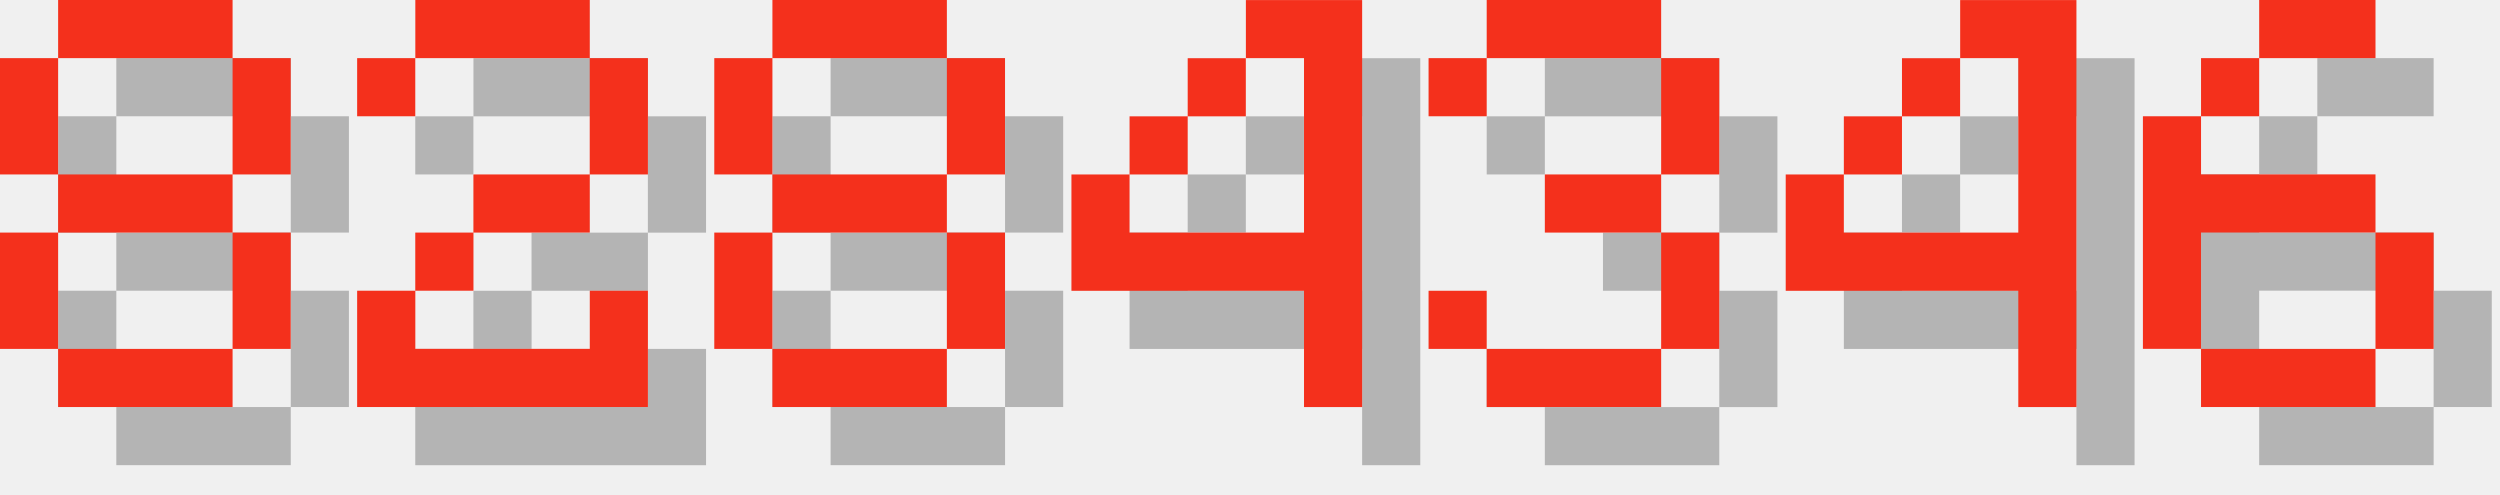
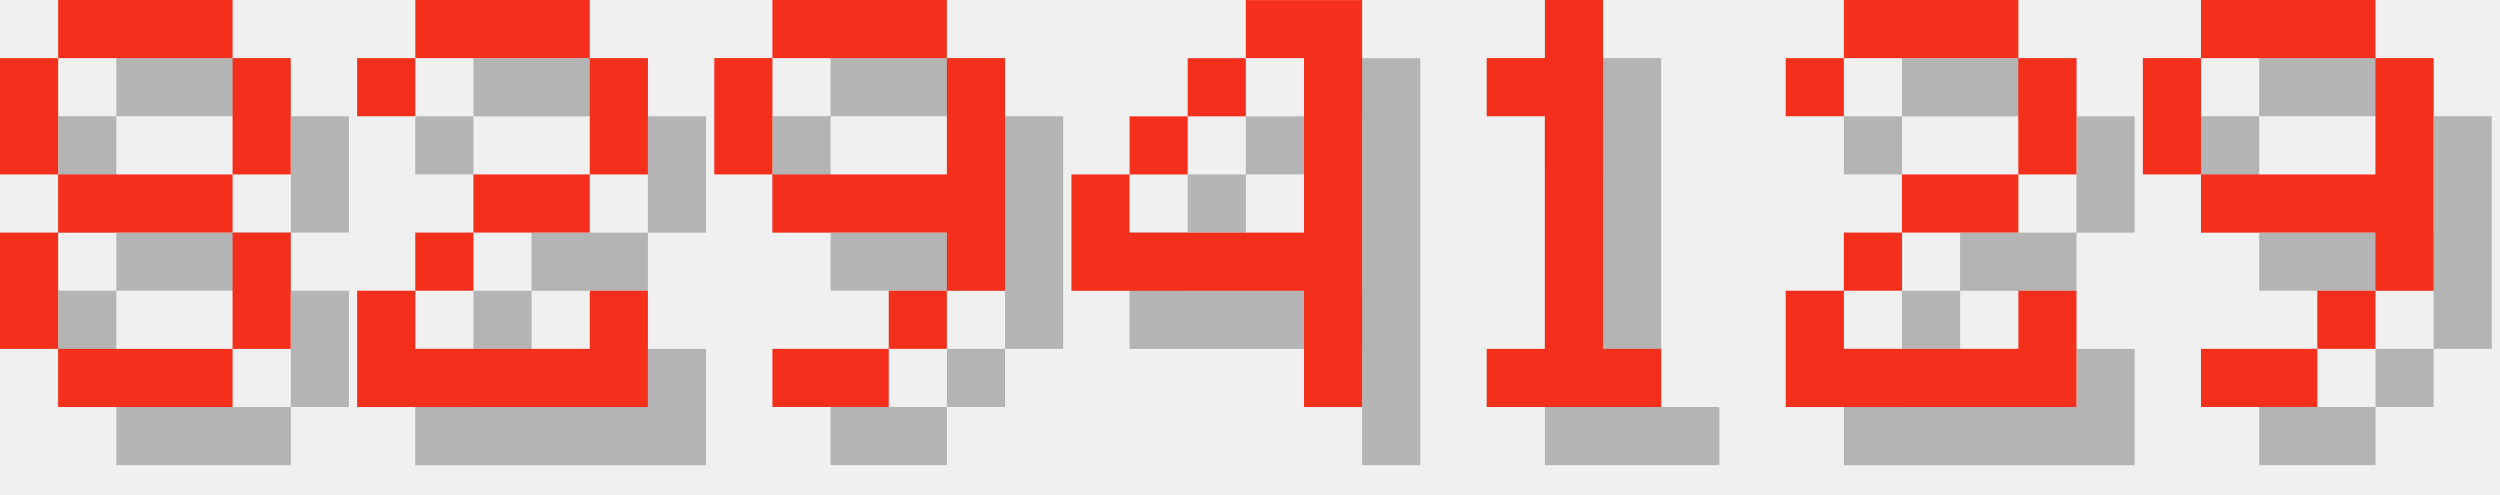
<svg xmlns="http://www.w3.org/2000/svg" version="1.1" width="182.0" height="36">
  <style>
        .text-foreground {
            fill: #F4301C;
        }
        .text-shadow {
            fill: #000000;
            fill-opacity: 0.25;
        }
    </style>
  <g class="digit" id="digit_8" transform="translate(0.0, 0), scale(4)">
    <path id="digit_8_shadow" class="text-shadow" d="m2.117 1.058v1.058h3.175v-1.058h-3.175zm3.175 1.058v2.117h1.058v-2.117h-1.058zm0 2.117h-3.175v1.058h3.175v-1.058zm0 1.058v2.117h1.058v-2.117h-1.058zm0 2.117h-3.175v1.058h3.175v-1.058zm-3.175 0v-2.117h-1.058v2.117h1.058zm0-3.175v-2.117h-1.058v2.117h1.058z" fill-opacity=".5" style="paint-order:stroke fill markers" />
    <path id="digit_8_fg" class="text-foreground" d="m1.058 0v1.058h3.175v-1.058h-3.175zm3.175 1.058v2.117h1.058v-2.117h-1.058zm0 2.117h-3.175v1.058h3.175v-1.058zm0 1.058v2.117h1.058v-2.117h-1.058zm0 2.117h-3.175v1.058h3.175v-1.058zm-3.175 0v-2.117h-1.058v2.117h1.058zm0-3.175v-2.117h-1.058v2.117h1.058z" fill="#fff" style="paint-order:stroke fill markers" />
  </g>
  <g class="digit" id="digit_2" transform="translate(26.0, 0), scale(4)">
    <path id="digit_2_shadow" class="text-shadow" d="m1.058 2.117v1.058h1.058v-1.058h3.175v2.117h-2.117v1.058h-1.058v1.058h-1.058v2.117h5.292v-2.117h-1.058v1.058h-3.175v-1.058h1.058v-1.058h2.117v-1.058h1.058v-2.117h-1.058v-1.058h-3.175v1.058h-1.058z" fill-opacity=".5" style="paint-order:stroke fill markers" />
    <path id="digit_2_fg" class="text-foreground" d="m0 1.058v1.058h1.058v-1.058h3.175v2.117h-2.117v1.058h-1.058v1.058h-1.058v2.117h5.292v-2.117h-1.058v1.058h-3.175v-1.058h1.058v-1.058h2.117v-1.058h1.058v-2.117h-1.058v-1.058h-3.175v1.058h-1.058z" fill="#fff" style="paint-order:stroke fill markers" />
  </g>
-   <g class="digit" id="digit_8" transform="translate(52.0, 0), scale(4)">
-     <path id="digit_8_shadow" class="text-shadow" d="m2.117 1.058v1.058h3.175v-1.058h-3.175zm3.175 1.058v2.117h1.058v-2.117h-1.058zm0 2.117h-3.175v1.058h3.175v-1.058zm0 1.058v2.117h1.058v-2.117h-1.058zm0 2.117h-3.175v1.058h3.175v-1.058zm-3.175 0v-2.117h-1.058v2.117h1.058zm0-3.175v-2.117h-1.058v2.117h1.058z" fill-opacity=".5" style="paint-order:stroke fill markers" />
-     <path id="digit_8_fg" class="text-foreground" d="m1.058 0v1.058h3.175v-1.058h-3.175zm3.175 1.058v2.117h1.058v-2.117h-1.058zm0 2.117h-3.175v1.058h3.175v-1.058zm0 1.058v2.117h1.058v-2.117h-1.058zm0 2.117h-3.175v1.058h3.175v-1.058zm-3.175 0v-2.117h-1.058v2.117h1.058zm0-3.175v-2.117h-1.058v2.117h1.058z" fill="#fff" style="paint-order:stroke fill markers" />
+   <g class="digit" id="digit_9" transform="translate(52.0, 0), scale(4)">
+     <path id="digit_9_shadow" class="text-shadow" d="m2.117 1.058v1.058h3.175v-1.058h-3.175zm3.175 1.058v2.117h-3.175v1.058h3.175v1.058h1.058v-4.233h-1.058zm0 4.233h-1.058v1.058h1.058v-1.058zm-1.058 1.058h-2.117v1.058h2.117v-1.058zm-2.117-3.175v-2.117h-1.058v2.117h1.058z" fill-opacity=".5" style="paint-order:stroke fill markers" />
+     <path id="digit_9_fg" class="text-foreground" d="m1.058 0v1.058h3.175v-1.058h-3.175zm3.175 1.058v2.117h-3.175v1.058h3.175v1.058h1.058v-4.233h-1.058zm0 4.233h-1.058v1.058h1.058v-1.058zm-1.058 1.058h-2.117v1.058h2.117v-1.058zm-2.117-3.175v-2.117h-1.058v2.117h1.058z" fill="#fff" style="paint-order:stroke fill markers" />
  </g>
  <g class="digit" id="digit_4" transform="translate(78.0, 0), scale(4)">
    <path id="digit_4_shadow" class="text-shadow" d="m4.233 1.058v1.058h1.058v3.175h-3.175v-1.058h-1.058v2.117h4.233v2.117h1.058v-7.408h-2.117zm-2.117 3.175h1.058v-1.058h-1.058v1.058zm1.058-1.058h1.058v-1.058h-1.058v1.058z" fill-opacity=".5" style="paint-order:stroke fill markers" />
    <path id="digit_4_fg" class="text-foreground" d="m3.175 0v1.058h1.058v3.175h-3.175v-1.058h-1.058v2.117h4.233v2.117h1.058v-7.408h-2.117zm-2.117 3.175h1.058v-1.058h-1.058v1.058zm1.058-1.058h1.058v-1.058h-1.058v1.058z" fill="#fff" style="paint-order:stroke fill markers" />
  </g>
-   <g class="digit" id="digit_3" transform="translate(104.0, 0), scale(4)">
-     <path id="digit_3_shadow" class="text-shadow" d="m1.058 2.117v1.058h1.058v-1.058h3.175v2.117h-2.117v1.058h2.117v2.117h-3.175v-1.058h-1.058v1.058h1.058v1.058h3.175v-1.058h1.058v-2.117h-1.058v-1.058h1.058v-2.117h-1.058v-1.058h-3.175v1.058h-1.058z" fill-opacity=".5" style="paint-order:stroke fill markers" />
-     <path id="digit_3_fg" class="text-foreground" d="m0 1.058v1.058h1.058v-1.058h3.175v2.117h-2.117v1.058h2.117v2.117h-3.175v-1.058h-1.058v1.058h1.058v1.058h3.175v-1.058h1.058v-2.117h-1.058v-1.058h1.058v-2.117h-1.058v-1.058h-3.175v1.058h-1.058z" fill="#fff" style="paint-order:stroke fill markers" />
+   <g class="digit" id="digit_1" transform="translate(104.0, 0), scale(4)">
+     <path id="digit_1_shadow" class="text-shadow" d="m2.117 2.117v1.058h1.058v4.233h-1.058v1.058h3.175v-1.058h-1.058v-6.35h-1.058v1.058h-1.058z" fill-opacity=".5" style="paint-order:stroke fill markers" />
+     <path id="digit_1_fg" class="text-foreground" d="m1.058 1.058v1.058h1.058v4.233h-1.058v1.058h3.175v-1.058h-1.058v-6.35h-1.058v1.058h-1.058z" fill="#fff" style="paint-order:stroke fill markers" />
  </g>
-   <g class="digit" id="digit_4" transform="translate(130.0, 0), scale(4)">
-     <path id="digit_4_shadow" class="text-shadow" d="m4.233 1.058v1.058h1.058v3.175h-3.175v-1.058h-1.058v2.117h4.233v2.117h1.058v-7.408h-2.117zm-2.117 3.175h1.058v-1.058h-1.058v1.058zm1.058-1.058h1.058v-1.058h-1.058v1.058z" fill-opacity=".5" style="paint-order:stroke fill markers" />
-     <path id="digit_4_fg" class="text-foreground" d="m3.175 0v1.058h1.058v3.175h-3.175v-1.058h-1.058v2.117h4.233v2.117h1.058v-7.408h-2.117zm-2.117 3.175h1.058v-1.058h-1.058v1.058zm1.058-1.058h1.058v-1.058h-1.058v1.058z" fill="#fff" style="paint-order:stroke fill markers" />
+   <g class="digit" id="digit_2" transform="translate(130.0, 0), scale(4)">
+     <path id="digit_2_shadow" class="text-shadow" d="m1.058 2.117v1.058h1.058v-1.058h3.175v2.117h-2.117v1.058h-1.058v1.058h-1.058v2.117h5.292v-2.117h-1.058v1.058h-3.175v-1.058h1.058v-1.058h2.117v-1.058h1.058v-2.117h-1.058v-1.058h-3.175v1.058h-1.058z" fill-opacity=".5" style="paint-order:stroke fill markers" />
+     <path id="digit_2_fg" class="text-foreground" d="m0 1.058v1.058h1.058v-1.058h3.175v2.117h-2.117v1.058h-1.058v1.058h-1.058v2.117h5.292v-2.117h-1.058v1.058h-3.175v-1.058h1.058v-1.058h2.117v-1.058h1.058v-2.117h-1.058v-1.058h-3.175v1.058h-1.058z" fill="#fff" style="paint-order:stroke fill markers" />
  </g>
-   <g class="digit" id="digit_6" transform="translate(156.0, 0), scale(4)">
-     <path id="digit_6_shadow" class="text-shadow" d="m3.175 1.058v1.058h2.117v-1.058h-2.117zm0 1.058h-1.058v1.058h1.058v-1.058zm-1.058 1.058h-1.058v4.233h1.058v-2.117h3.175v-1.058h-3.175v-1.058zm3.175 2.117v2.117h1.058v-2.117h-1.058zm0 2.117h-3.175v1.058h3.175v-1.058z" fill-opacity=".5" style="paint-order:stroke fill markers" />
-     <path id="digit_6_fg" class="text-foreground" d="m2.117 0v1.058h2.117v-1.058h-2.117zm0 1.058h-1.058v1.058h1.058v-1.058zm-1.058 1.058h-1.058v4.233h1.058v-2.117h3.175v-1.058h-3.175v-1.058zm3.175 2.117v2.117h1.058v-2.117h-1.058zm0 2.117h-3.175v1.058h3.175v-1.058z" fill="#fff" style="paint-order:stroke fill markers" />
+   <g class="digit" id="digit_9" transform="translate(156.0, 0), scale(4)">
+     <path id="digit_9_shadow" class="text-shadow" d="m2.117 1.058v1.058h3.175v-1.058h-3.175zm3.175 1.058v2.117h-3.175v1.058h3.175v1.058h1.058v-4.233h-1.058zm0 4.233h-1.058v1.058h1.058v-1.058zm-1.058 1.058h-2.117v1.058h2.117v-1.058zm-2.117-3.175v-2.117h-1.058v2.117h1.058z" fill-opacity=".5" style="paint-order:stroke fill markers" />
+     <path id="digit_9_fg" class="text-foreground" d="m1.058 0v1.058h3.175v-1.058h-3.175zm3.175 1.058v2.117h-3.175v1.058h3.175v1.058h1.058v-4.233h-1.058zm0 4.233h-1.058v1.058h1.058v-1.058zm-1.058 1.058h-2.117v1.058h2.117v-1.058zm-2.117-3.175v-2.117h-1.058v2.117h1.058z" fill="#fff" style="paint-order:stroke fill markers" />
  </g>
</svg>
